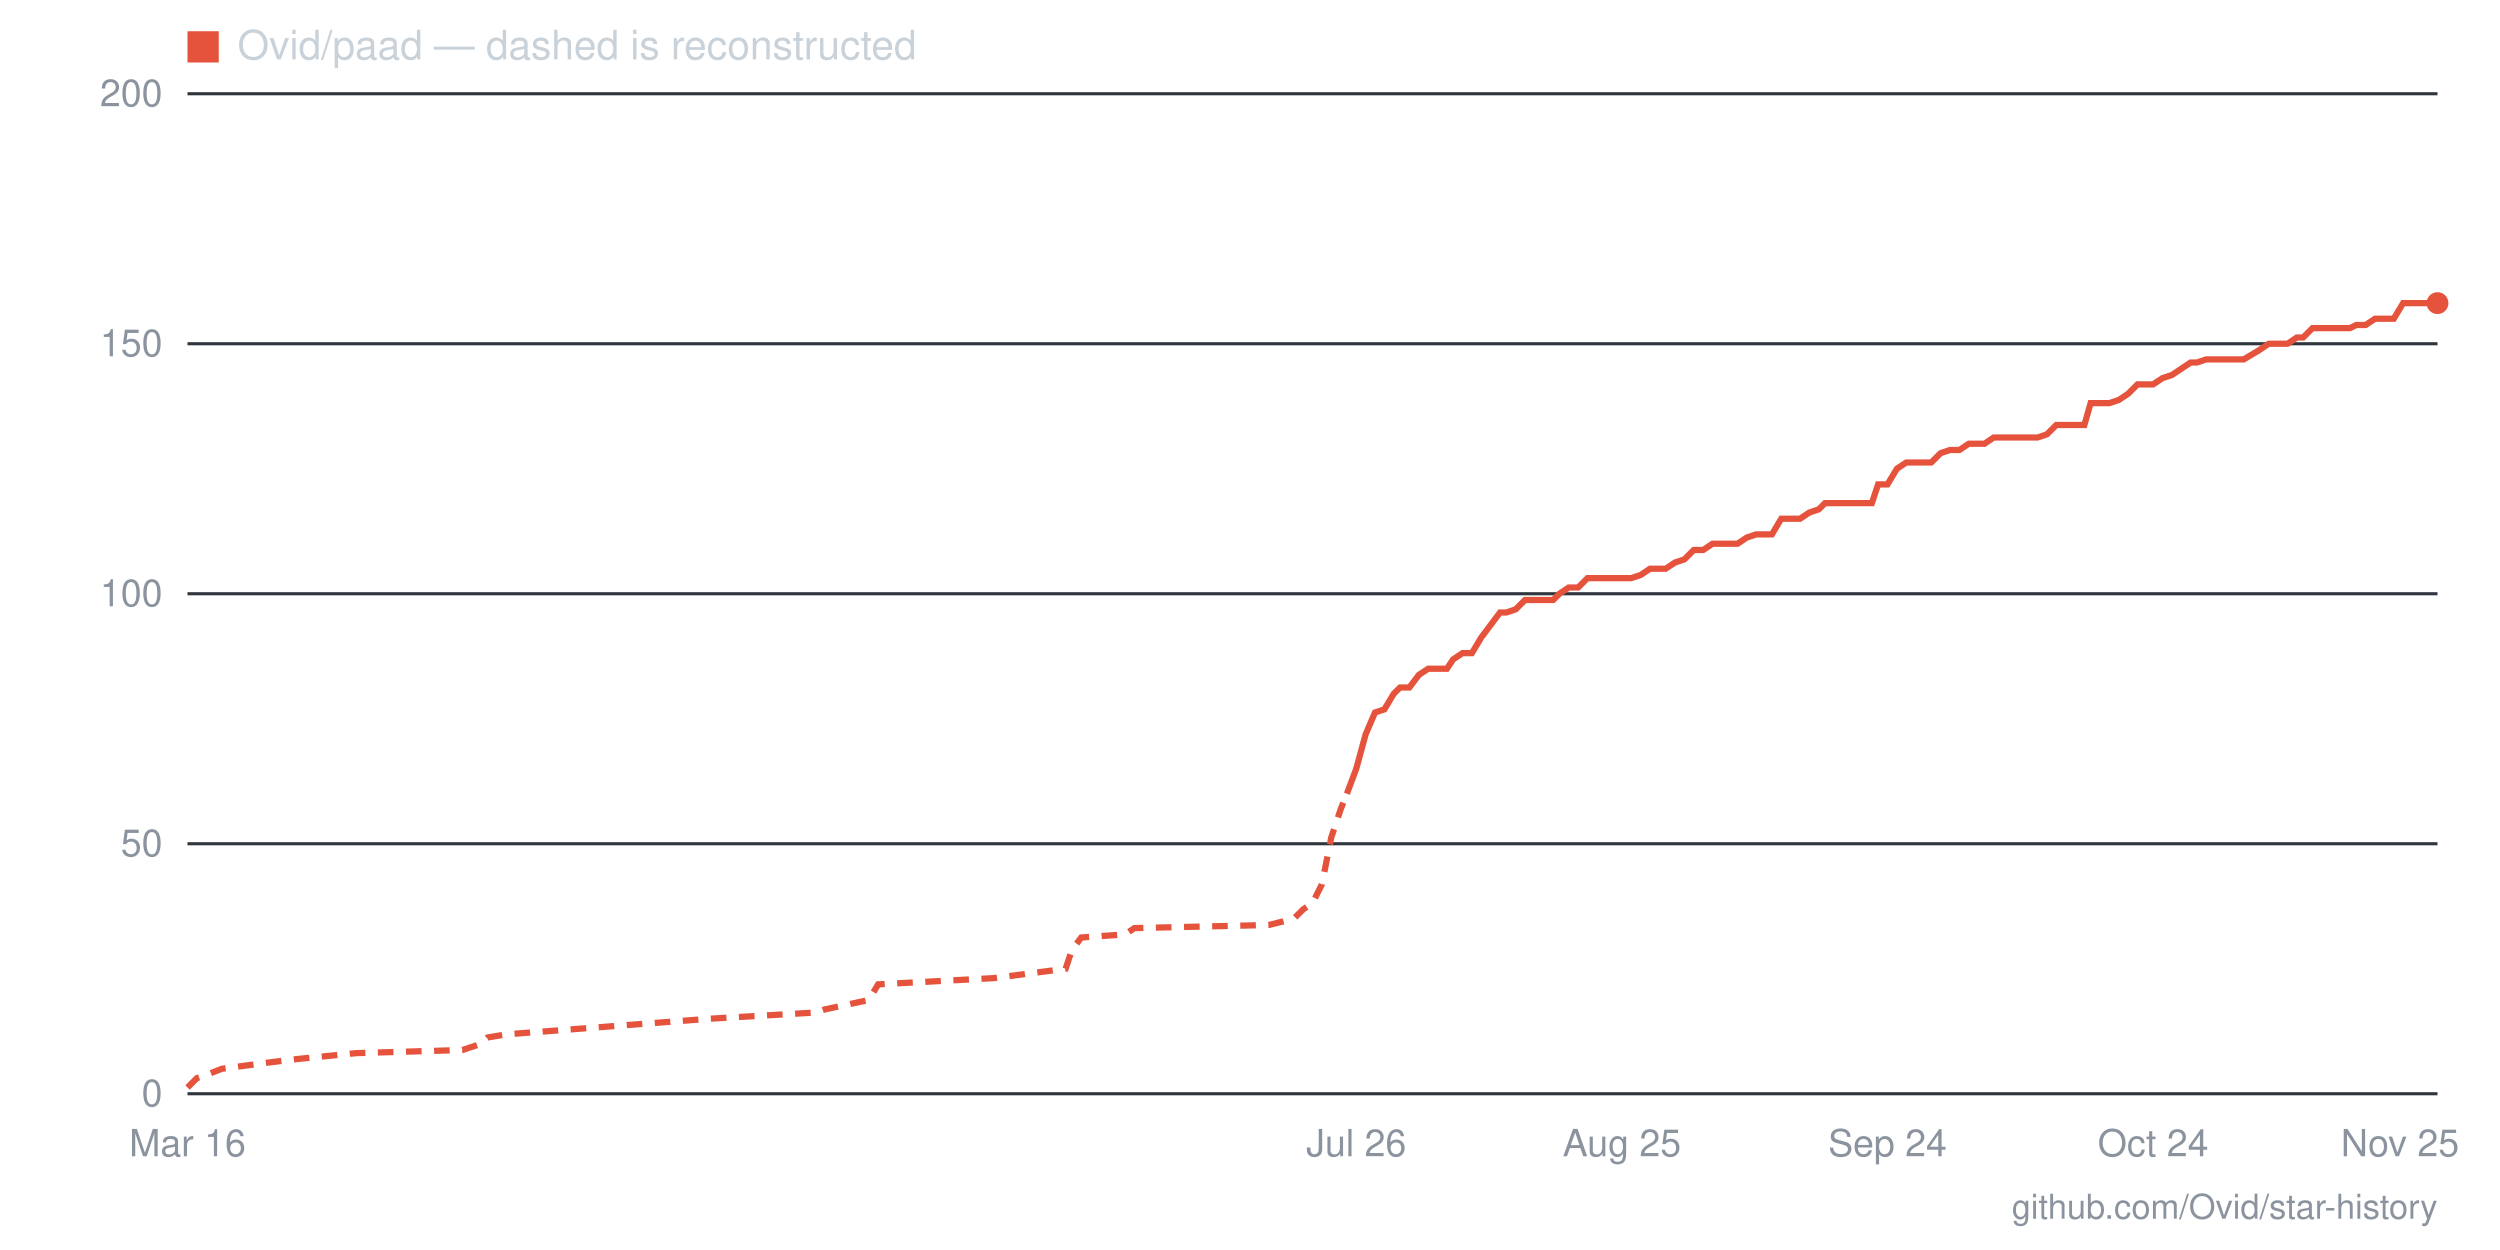
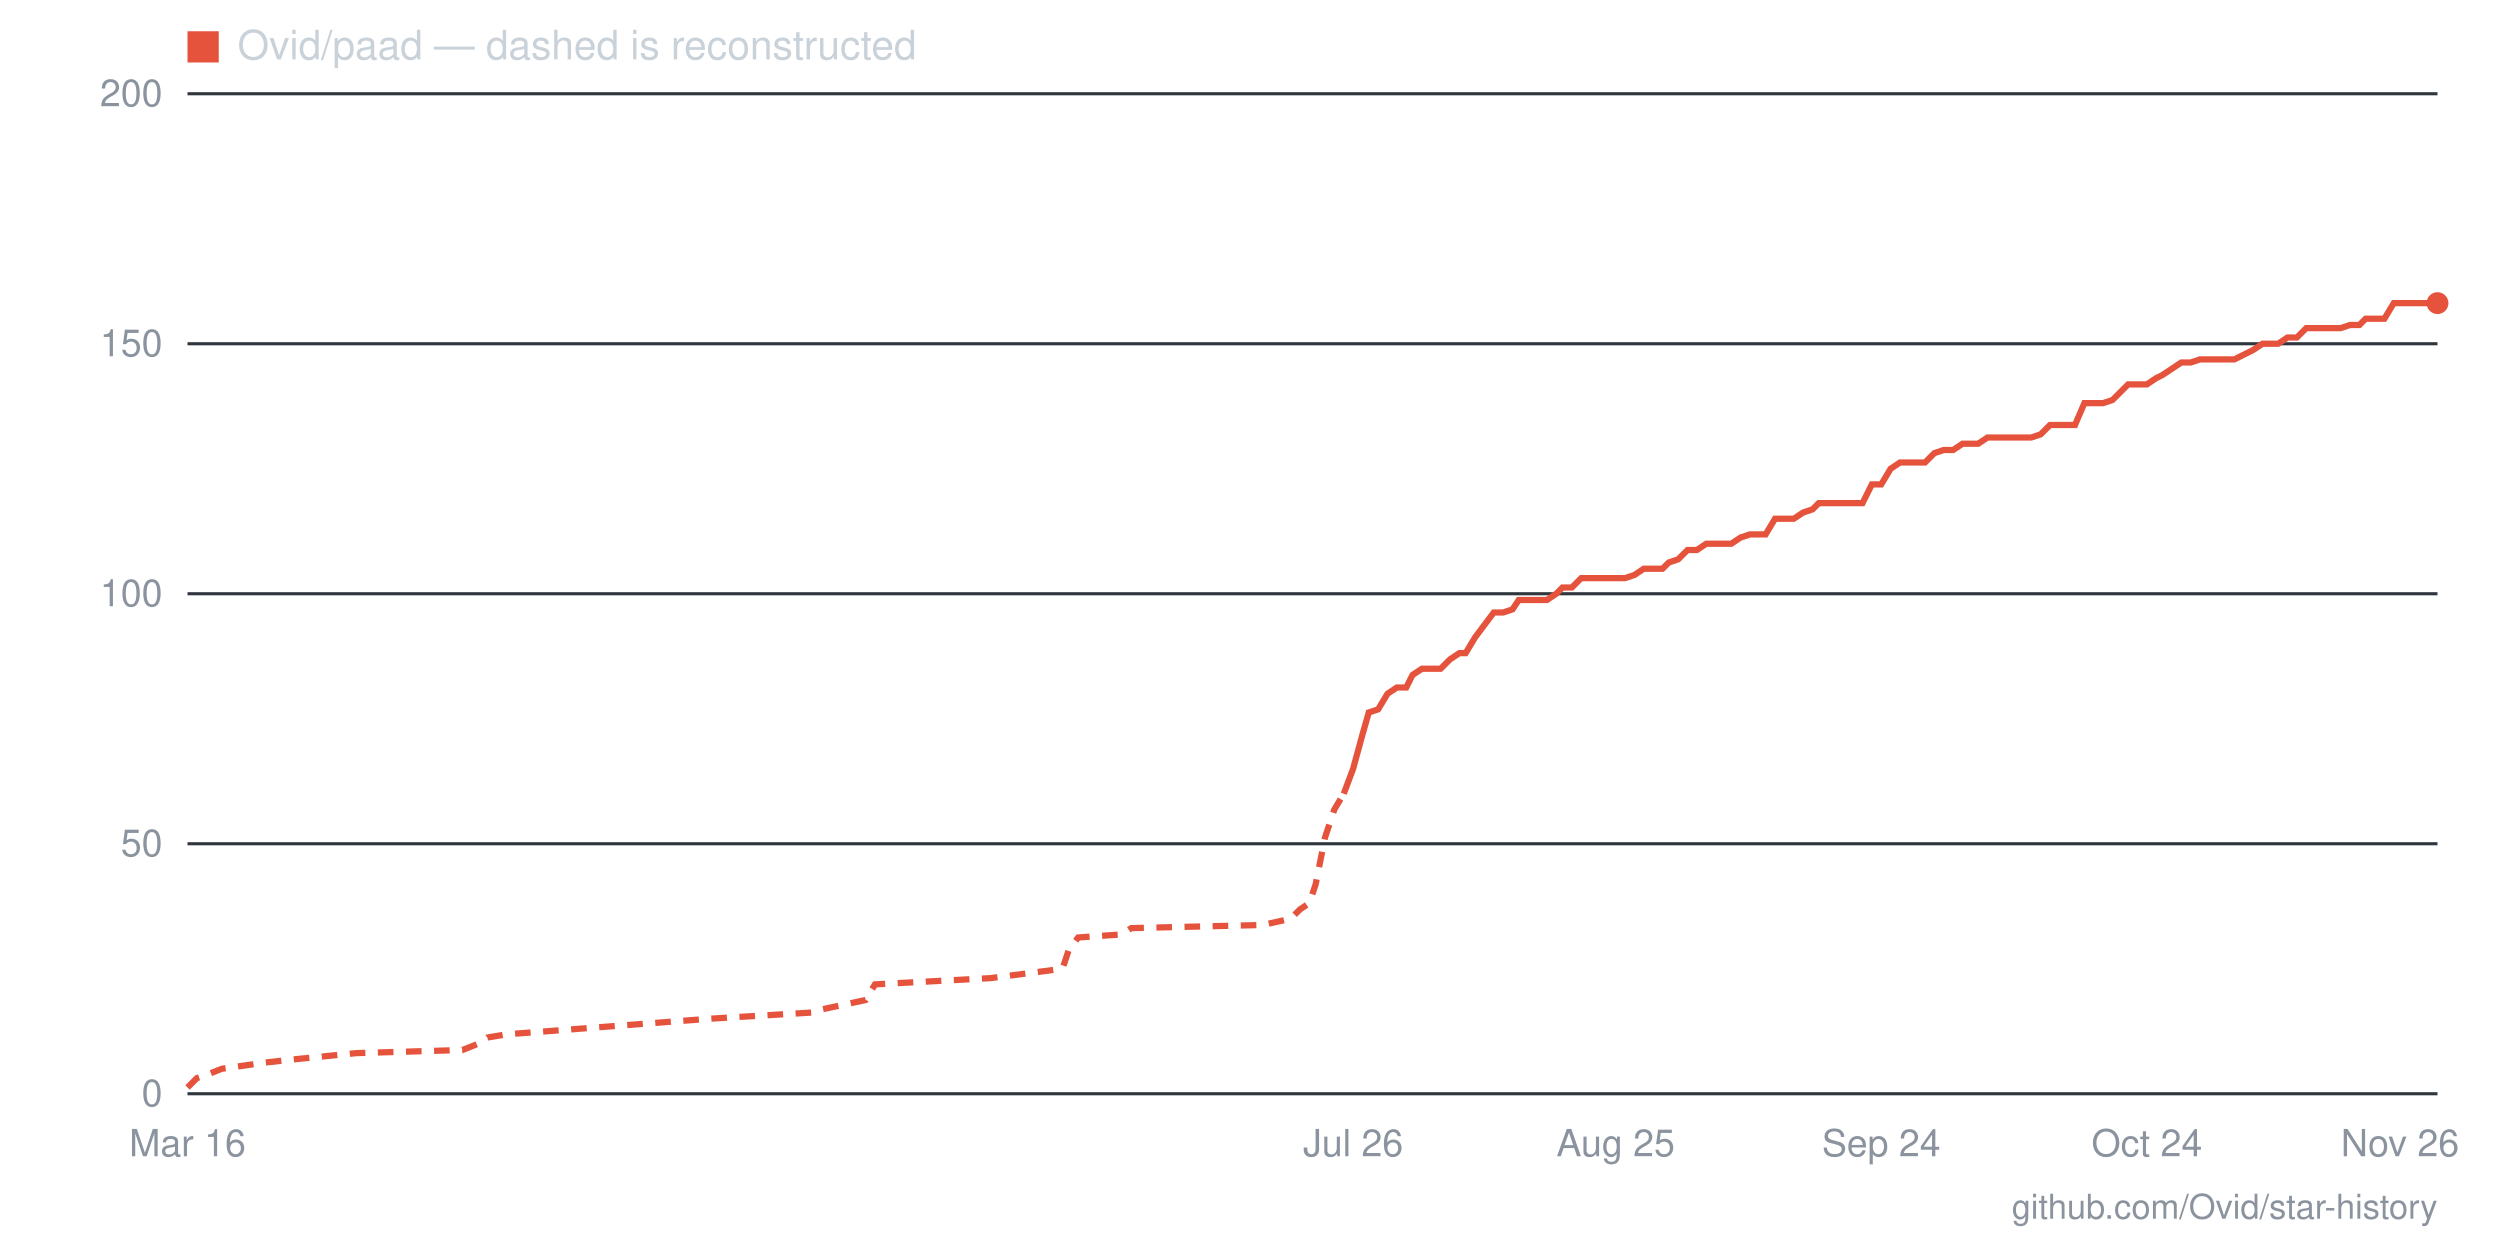
- <svg xmlns="http://www.w3.org/2000/svg" viewBox="0 0 800 400" width="800" height="400" role="img" aria-label="Star history for Ovid/paad: 158 stars as of 2026-11-25">
+ <svg xmlns="http://www.w3.org/2000/svg" viewBox="0 0 800 400" width="800" height="400" role="img" aria-label="Star history for Ovid/paad: 158 stars as of 2026-11-26">
  <line x1="60" y1="350" x2="780" y2="350" stroke="#30363d" stroke-width="1" />
  <text x="52" y="354" text-anchor="end" font-family="-apple-system,BlinkMacSystemFont,'Segoe UI',Helvetica,Arial,sans-serif" font-size="12" fill="#8b949e">0</text>
  <line x1="60" y1="270" x2="780" y2="270" stroke="#30363d" stroke-width="1" />
  <text x="52" y="274" text-anchor="end" font-family="-apple-system,BlinkMacSystemFont,'Segoe UI',Helvetica,Arial,sans-serif" font-size="12" fill="#8b949e">50</text>
  <line x1="60" y1="190" x2="780" y2="190" stroke="#30363d" stroke-width="1" />
  <text x="52" y="194" text-anchor="end" font-family="-apple-system,BlinkMacSystemFont,'Segoe UI',Helvetica,Arial,sans-serif" font-size="12" fill="#8b949e">100</text>
  <line x1="60" y1="110" x2="780" y2="110" stroke="#30363d" stroke-width="1" />
  <text x="52" y="114" text-anchor="end" font-family="-apple-system,BlinkMacSystemFont,'Segoe UI',Helvetica,Arial,sans-serif" font-size="12" fill="#8b949e">150</text>
  <line x1="60" y1="30" x2="780" y2="30" stroke="#30363d" stroke-width="1" />
  <text x="52" y="34" text-anchor="end" font-family="-apple-system,BlinkMacSystemFont,'Segoe UI',Helvetica,Arial,sans-serif" font-size="12" fill="#8b949e">200</text>
-   <text x="768" y="370" text-anchor="middle" font-family="-apple-system,BlinkMacSystemFont,'Segoe UI',Helvetica,Arial,sans-serif" font-size="12" fill="#8b949e">Nov 25</text>
-   <text x="689" y="370" text-anchor="middle" font-family="-apple-system,BlinkMacSystemFont,'Segoe UI',Helvetica,Arial,sans-serif" font-size="12" fill="#8b949e">Oct 24</text>
-   <text x="604" y="370" text-anchor="middle" font-family="-apple-system,BlinkMacSystemFont,'Segoe UI',Helvetica,Arial,sans-serif" font-size="12" fill="#8b949e">Sep 24</text>
-   <text x="519" y="370" text-anchor="middle" font-family="-apple-system,BlinkMacSystemFont,'Segoe UI',Helvetica,Arial,sans-serif" font-size="12" fill="#8b949e">Aug 25</text>
-   <text x="434" y="370" text-anchor="middle" font-family="-apple-system,BlinkMacSystemFont,'Segoe UI',Helvetica,Arial,sans-serif" font-size="12" fill="#8b949e">Jul 26</text>
+   <text x="768" y="370" text-anchor="middle" font-family="-apple-system,BlinkMacSystemFont,'Segoe UI',Helvetica,Arial,sans-serif" font-size="12" fill="#8b949e">Nov 26</text>
+   <text x="687" y="370" text-anchor="middle" font-family="-apple-system,BlinkMacSystemFont,'Segoe UI',Helvetica,Arial,sans-serif" font-size="12" fill="#8b949e">Oct 24</text>
+   <text x="602" y="370" text-anchor="middle" font-family="-apple-system,BlinkMacSystemFont,'Segoe UI',Helvetica,Arial,sans-serif" font-size="12" fill="#8b949e">Sep 24</text>
+   <text x="517" y="370" text-anchor="middle" font-family="-apple-system,BlinkMacSystemFont,'Segoe UI',Helvetica,Arial,sans-serif" font-size="12" fill="#8b949e">Aug 25</text>
+   <text x="433" y="370" text-anchor="middle" font-family="-apple-system,BlinkMacSystemFont,'Segoe UI',Helvetica,Arial,sans-serif" font-size="12" fill="#8b949e">Jul 26</text>
  <text x="60" y="370" text-anchor="middle" font-family="-apple-system,BlinkMacSystemFont,'Segoe UI',Helvetica,Arial,sans-serif" font-size="12" fill="#8b949e">Mar 16</text>
-   <polyline fill="none" stroke="#e5533d" stroke-width="2" stroke-dasharray="5 4" points="60,348 63,345 66,344 71,342 86,340 94,339 114,337 148,336 154,334 156,332 162,331 227,326 261,324 264,323 278,320 281,315 318,313 341,310 343,304 346,300 360,299 363,297 406,296 414,294 417,291 420,289 423,283 426,268 429,259 431,254" />
-   <polyline fill="none" stroke="#e5533d" stroke-width="2" points="431,254 434,246 437,235 440,228 443,227 446,222 448,220 451,220 454,216 457,214 460,214 463,214 465,211 468,209 471,209 474,204 477,200 480,196 482,196 485,195 488,192 491,192 494,192 497,192 499,190 502,188 505,188 508,185 511,185 514,185 516,185 519,185 522,185 525,184 528,182 531,182 533,182 536,180 539,179 542,176 545,176 548,174 550,174 553,174 556,174 559,172 562,171 565,171 567,171 570,166 573,166 576,166 579,164 582,163 584,161 587,161 590,161 593,161 596,161 599,161 601,155 604,155 607,150 610,148 613,148 616,148 618,148 621,145 624,144 627,144 630,142 633,142 635,142 638,140 641,140 644,140 647,140 650,140 652,140 655,139 658,136 661,136 664,136 667,136 669,129 672,129 675,129 678,128 681,126 684,123 686,123 689,123 692,121 695,120 698,118 701,116 703,116 706,115 709,115 712,115 715,115 718,115 723,112 726,110 729,110 732,110 735,108 737,108 740,105 743,105 746,105 749,105 752,105 754,104 757,104 760,102 763,102 766,102 769,97 771,97 774,97 777,97 780,97" />
+   <polyline fill="none" stroke="#e5533d" stroke-width="2" stroke-dasharray="5 4" points="60,348 63,345 66,344 71,342 85,340 94,339 114,337 148,336 153,334 156,332 162,331 227,326 260,324 263,323 277,320 280,315 317,313 340,310 342,304 345,300 359,299 362,297 404,296 413,294 416,291 419,289 421,283 424,268 427,259 430,254" />
+   <polyline fill="none" stroke="#e5533d" stroke-width="2" points="430,254 433,246 436,235 438,228 441,227 444,222 447,220 450,220 452,216 455,214 458,214 461,214 464,211 467,209 469,209 472,204 475,200 478,196 481,196 484,195 486,192 489,192 492,192 495,192 498,190 500,188 503,188 506,185 509,185 512,185 515,185 517,185 520,185 523,184 526,182 529,182 532,182 534,180 537,179 540,176 543,176 546,174 548,174 551,174 554,174 557,172 560,171 563,171 565,171 568,166 571,166 574,166 577,164 580,163 582,161 585,161 588,161 591,161 594,161 596,161 599,155 602,155 605,150 608,148 611,148 613,148 616,148 619,145 622,144 625,144 628,142 630,142 633,142 636,140 639,140 642,140 644,140 647,140 650,140 653,139 656,136 659,136 661,136 664,136 667,129 670,129 673,129 676,128 678,126 681,123 684,123 687,123 690,121 692,120 695,118 698,116 701,116 704,115 707,115 709,115 712,115 715,115 721,112 724,110 726,110 729,110 732,108 735,108 738,105 740,105 743,105 746,105 749,105 752,104 755,104 757,102 760,102 763,102 766,97 769,97 772,97 774,97 777,97 780,97" />
  <circle cx="780" cy="97" r="3.5" fill="#e5533d" />
  <rect x="60" y="10" width="10" height="10" fill="#e5533d" />
  <text x="76" y="19" font-family="-apple-system,BlinkMacSystemFont,'Segoe UI',Helvetica,Arial,sans-serif" font-size="13" fill="#c9d1d9">Ovid/paad — dashed is reconstructed</text>
  <text x="780" y="390" text-anchor="end" font-family="-apple-system,BlinkMacSystemFont,'Segoe UI',Helvetica,Arial,sans-serif" font-size="11" fill="#8b949e">github.com/Ovid/star-history</text>
</svg>
